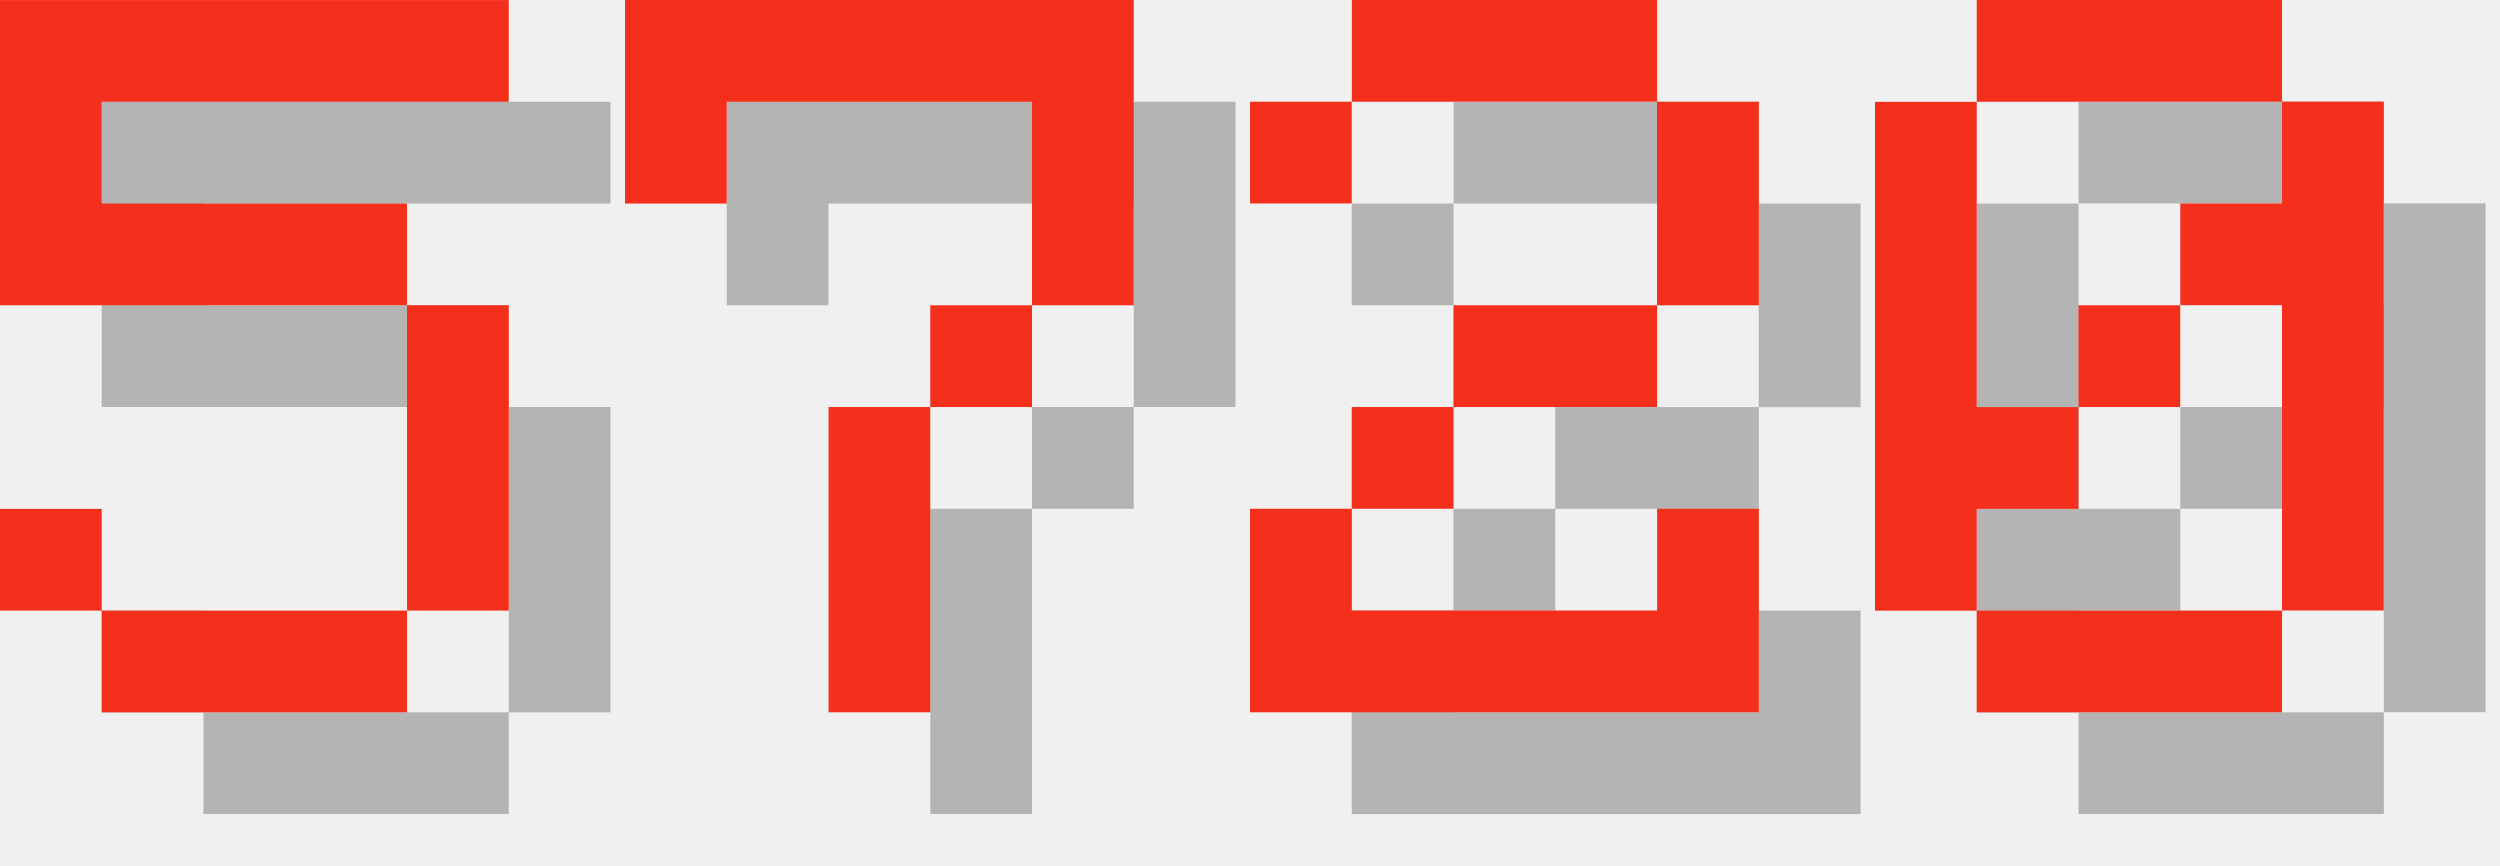
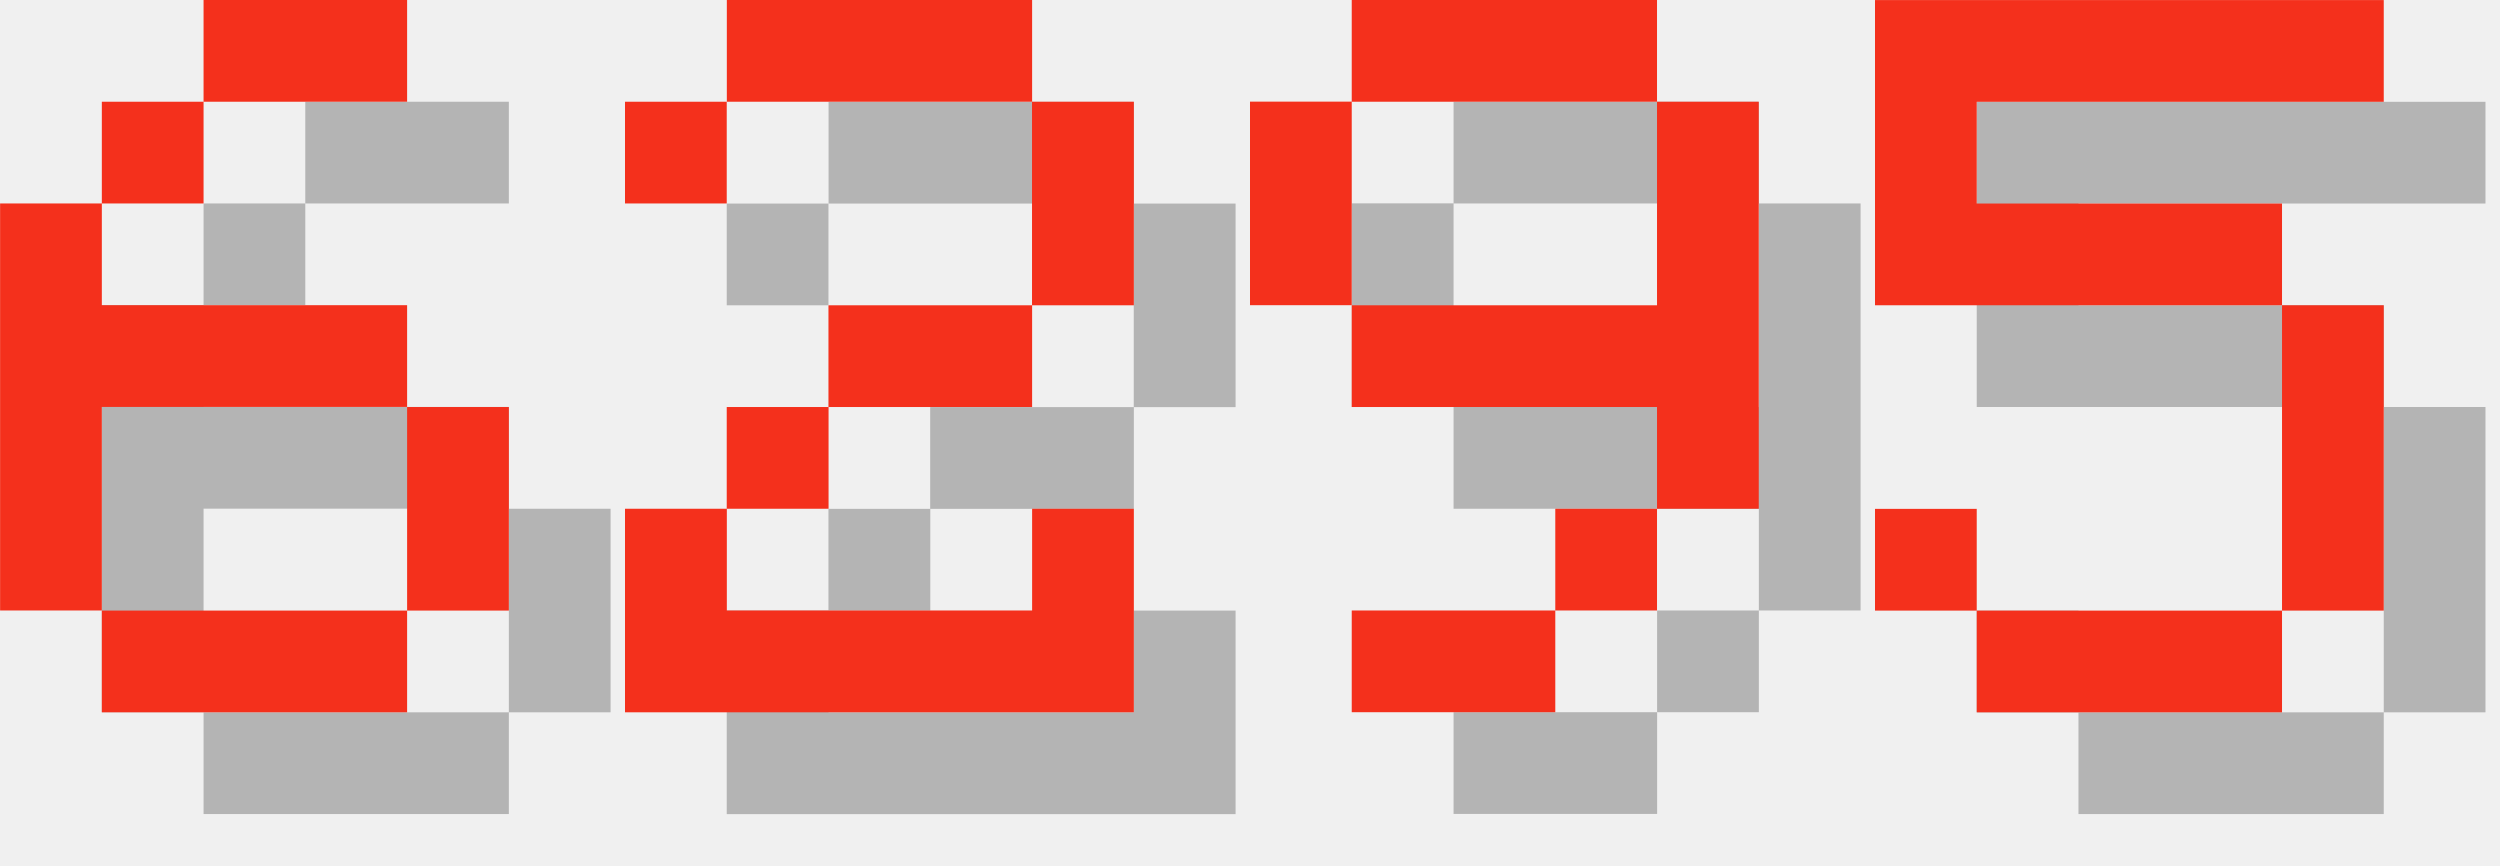
<svg xmlns="http://www.w3.org/2000/svg" version="1.1" width="104.0" height="36">
  <style>
        .text-foreground {
            fill: #F4301C;
        }
        .text-shadow {
            fill: #000000;
            fill-opacity: 0.25;
        }
    </style>
-   <g class="digit" id="digit_5" transform="translate(0.0, 0), scale(4)">
+   <g class="digit" id="digit_6" transform="translate(0.0, 0), scale(4)">
+     <path id="digit_6_shadow" class="text-shadow" d="m3.175 1.058v1.058h2.117v-1.058h-2.117zm0 1.058h-1.058v1.058h1.058v-1.058zm-1.058 1.058h-1.058v4.233h1.058v-2.117h3.175v-1.058h-3.175v-1.058zm3.175 2.117v2.117h1.058v-2.117h-1.058zm0 2.117h-3.175v1.058h3.175v-1.058z" fill-opacity=".5" style="paint-order:stroke fill markers" />
+     <path id="digit_6_fg" class="text-foreground" d="m2.117 0v1.058h2.117v-1.058h-2.117zm0 1.058h-1.058v1.058h1.058v-1.058zm-1.058 1.058h-1.058v4.233h1.058v-2.117h3.175v-1.058h-3.175v-1.058zm3.175 2.117v2.117h1.058v-2.117h-1.058zm0 2.117h-3.175v1.058h3.175v-1.058z" fill="#fff" style="paint-order:stroke fill markers" />
+   </g>
+   <g class="digit" id="digit_2" transform="translate(26.0, 0), scale(4)">
+     <path id="digit_2_shadow" class="text-shadow" d="m1.058 2.117v1.058h1.058v-1.058h3.175v2.117h-2.117v1.058h-1.058v1.058h-1.058v2.117h5.292v-2.117h-1.058v1.058h-3.175v-1.058h1.058v-1.058h2.117v-1.058h1.058v-2.117h-1.058v-1.058h-3.175v1.058h-1.058z" fill-opacity=".5" style="paint-order:stroke fill markers" />
+     <path id="digit_2_fg" class="text-foreground" d="m0 1.058v1.058h1.058v-1.058h3.175v2.117h-2.117v1.058h-1.058v1.058h-1.058v2.117h5.292v-2.117h-1.058v1.058h-3.175v-1.058h1.058v-1.058h2.117v-1.058h1.058v-2.117h-1.058v-1.058h-3.175v1.058h-1.058z" fill="#fff" style="paint-order:stroke fill markers" />
+   </g>
+   <g class="digit" id="digit_9" transform="translate(52.0, 0), scale(4)">
+     <path id="digit_9_shadow" class="text-shadow" d="m2.117 1.058v1.058h3.175v-1.058h-3.175zm3.175 1.058v2.117h-3.175v1.058h3.175v1.058h1.058v-4.233h-1.058zm0 4.233h-1.058v1.058h1.058v-1.058zm-1.058 1.058h-2.117v1.058h2.117v-1.058zm-2.117-3.175v-2.117h-1.058v2.117h1.058z" fill-opacity=".5" style="paint-order:stroke fill markers" />
+     <path id="digit_9_fg" class="text-foreground" d="m1.058 0v1.058h3.175v-1.058h-3.175zm3.175 1.058v2.117h-3.175v1.058h3.175v1.058h1.058v-4.233h-1.058zm0 4.233h-1.058v1.058h1.058v-1.058zm-1.058 1.058h-2.117v1.058h2.117v-1.058zm-2.117-3.175v-2.117h-1.058v2.117h1.058z" fill="#fff" style="paint-order:stroke fill markers" />
+   </g>
+   <g class="digit" id="digit_5" transform="translate(78.0, 0), scale(4)">
    <path id="digit_5_shadow" class="text-shadow" d="m1.058 1.058v3.175h4.233v3.175h-3.175v-1.058h-1.058v1.058h1.058v1.058h3.175v-1.058h1.058v-3.175h-1.058v-1.058h-3.175v-1.058h4.233v-1.058h-5.292z" fill-opacity=".5" style="paint-order:stroke fill markers" />
    <path id="digit_5_fg" class="text-foreground" d="m0 0v3.175h4.233v3.175h-3.175v-1.058h-1.058v1.058h1.058v1.058h3.175v-1.058h1.058v-3.175h-1.058v-1.058h-3.175v-1.058h4.233v-1.058h-5.292z" fill="#fff" style="paint-order:stroke fill markers" />
  </g>
-   <g class="digit" id="digit_7" transform="translate(26.0, 0), scale(4)">
-     <path id="digit_7_shadow" class="text-shadow" d="m1.058 1.058 2e-6 2.117h1.058v-1.058h3.175v1.058l2e-7 1.058h-1.058v1.058h-1.058l4e-7 3.175 1.058 1e-7v-3.175h1.058v-1.058h1.058l5e-7 -1.058v-2.117z" fill-opacity=".5" style="paint-order:stroke fill markers" />
-     <path id="digit_7_fg" class="text-foreground" d="m0 0 2e-6 2.117h1.058v-1.058h3.175v1.058l2e-7 1.058h-1.058v1.058h-1.058l4e-7 3.175 1.058 1e-7v-3.175h1.058v-1.058h1.058l5e-7 -1.058v-2.117z" fill="#fff" style="paint-order:stroke fill markers" />
-   </g>
-   <g class="digit" id="digit_2" transform="translate(52.0, 0), scale(4)">
-     <path id="digit_2_shadow" class="text-shadow" d="m1.058 2.117v1.058h1.058v-1.058h3.175v2.117h-2.117v1.058h-1.058v1.058h-1.058v2.117h5.292v-2.117h-1.058v1.058h-3.175v-1.058h1.058v-1.058h2.117v-1.058h1.058v-2.117h-1.058v-1.058h-3.175v1.058h-1.058z" fill-opacity=".5" style="paint-order:stroke fill markers" />
-     <path id="digit_2_fg" class="text-foreground" d="m0 1.058v1.058h1.058v-1.058h3.175v2.117h-2.117v1.058h-1.058v1.058h-1.058v2.117h5.292v-2.117h-1.058v1.058h-3.175v-1.058h1.058v-1.058h2.117v-1.058h1.058v-2.117h-1.058v-1.058h-3.175v1.058h-1.058z" fill="#fff" style="paint-order:stroke fill markers" />
-   </g>
-   <g class="digit" id="digit_0" transform="translate(78.0, 0), scale(4)">
-     <path id="digit_0_shadow" class="text-shadow" d="m2.117 1.058v1.058h3.175v-1.058h-3.175zm3.175 1.058v1.058h-1.058v1.058h1.058v3.175h1.058v-5.292h-1.058zm0 5.292h-3.175v1.058h3.175v-1.058zm-3.175 0v-1.058h1.058v-1.058h-1.058v-3.175h-1.058v5.292h1.058zm1.058-2.117h1.058v-1.058h-1.058v1.058z" fill-opacity=".5" style="paint-order:stroke fill markers" />
-     <path id="digit_0_fg" class="text-foreground" d="m1.058 0v1.058h3.175v-1.058h-3.175zm3.175 1.058v1.058h-1.058v1.058h1.058v3.175h1.058v-5.292h-1.058zm0 5.292h-3.175v1.058h3.175v-1.058zm-3.175 0v-1.058h1.058v-1.058h-1.058v-3.175h-1.058v5.292h1.058zm1.058-2.117h1.058v-1.058h-1.058v1.058z" fill="#fff" style="paint-order:stroke fill markers" />
-   </g>
</svg>
